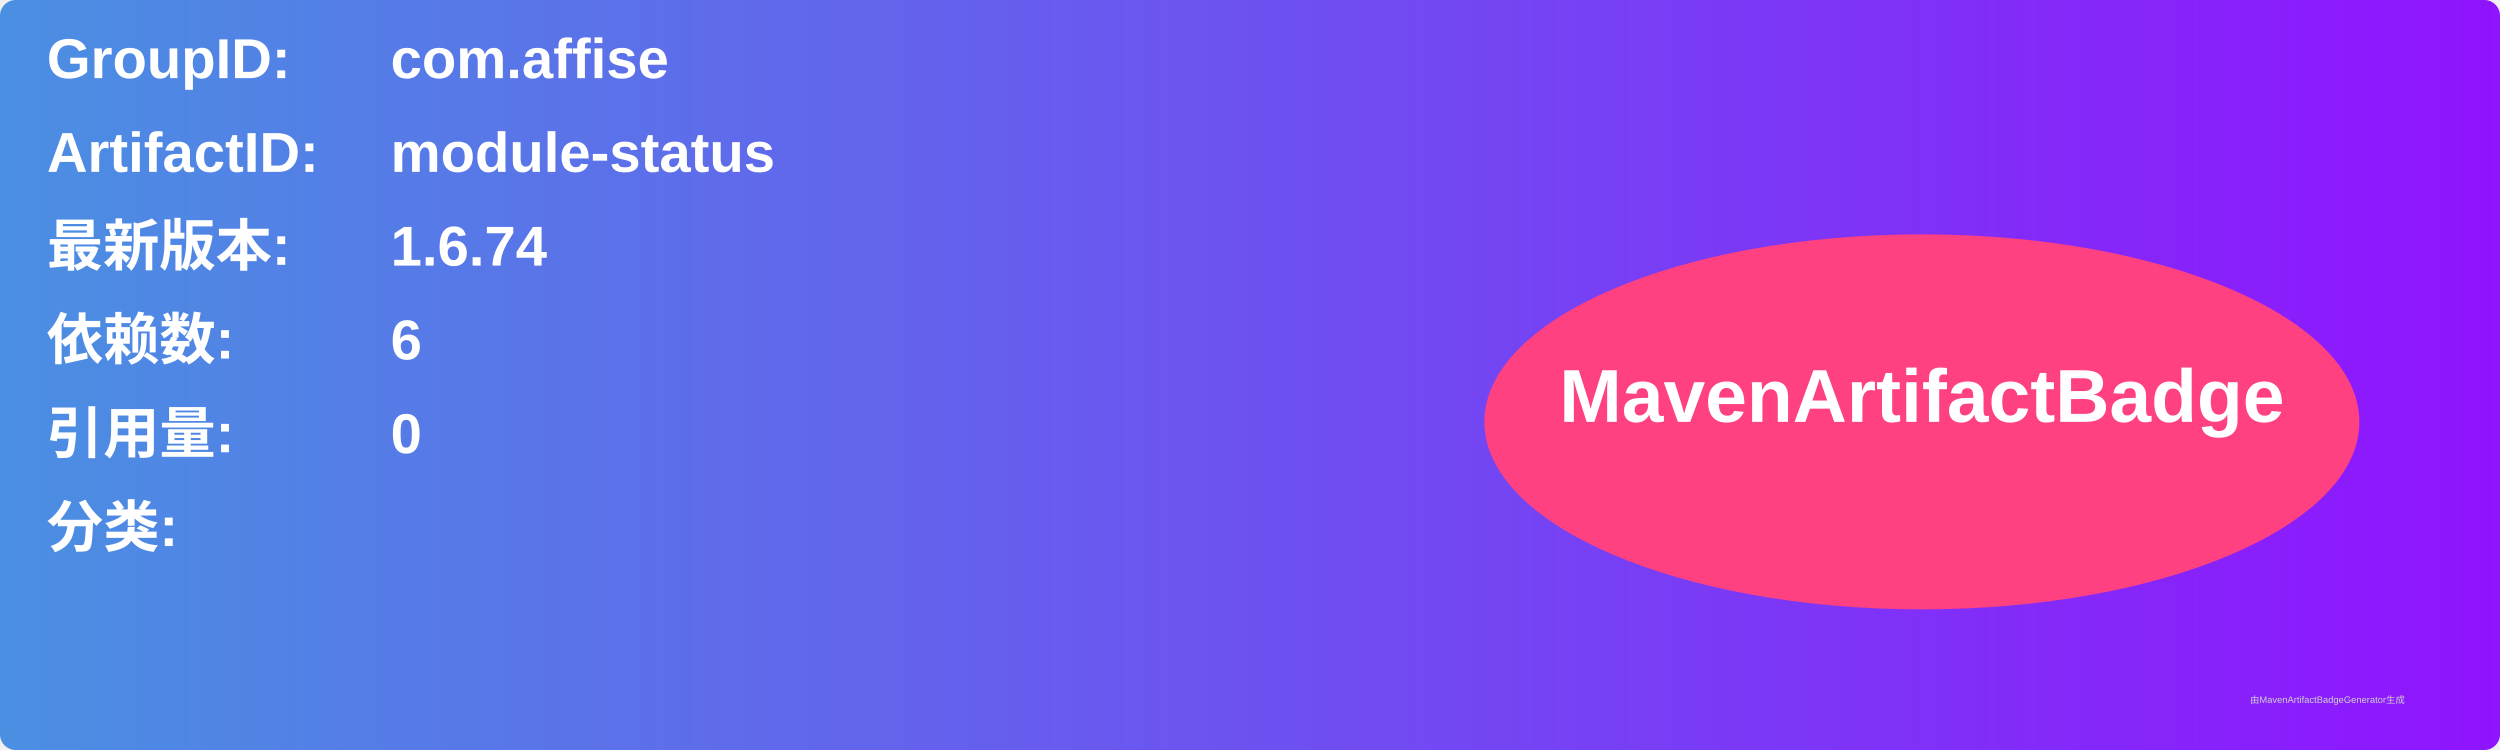
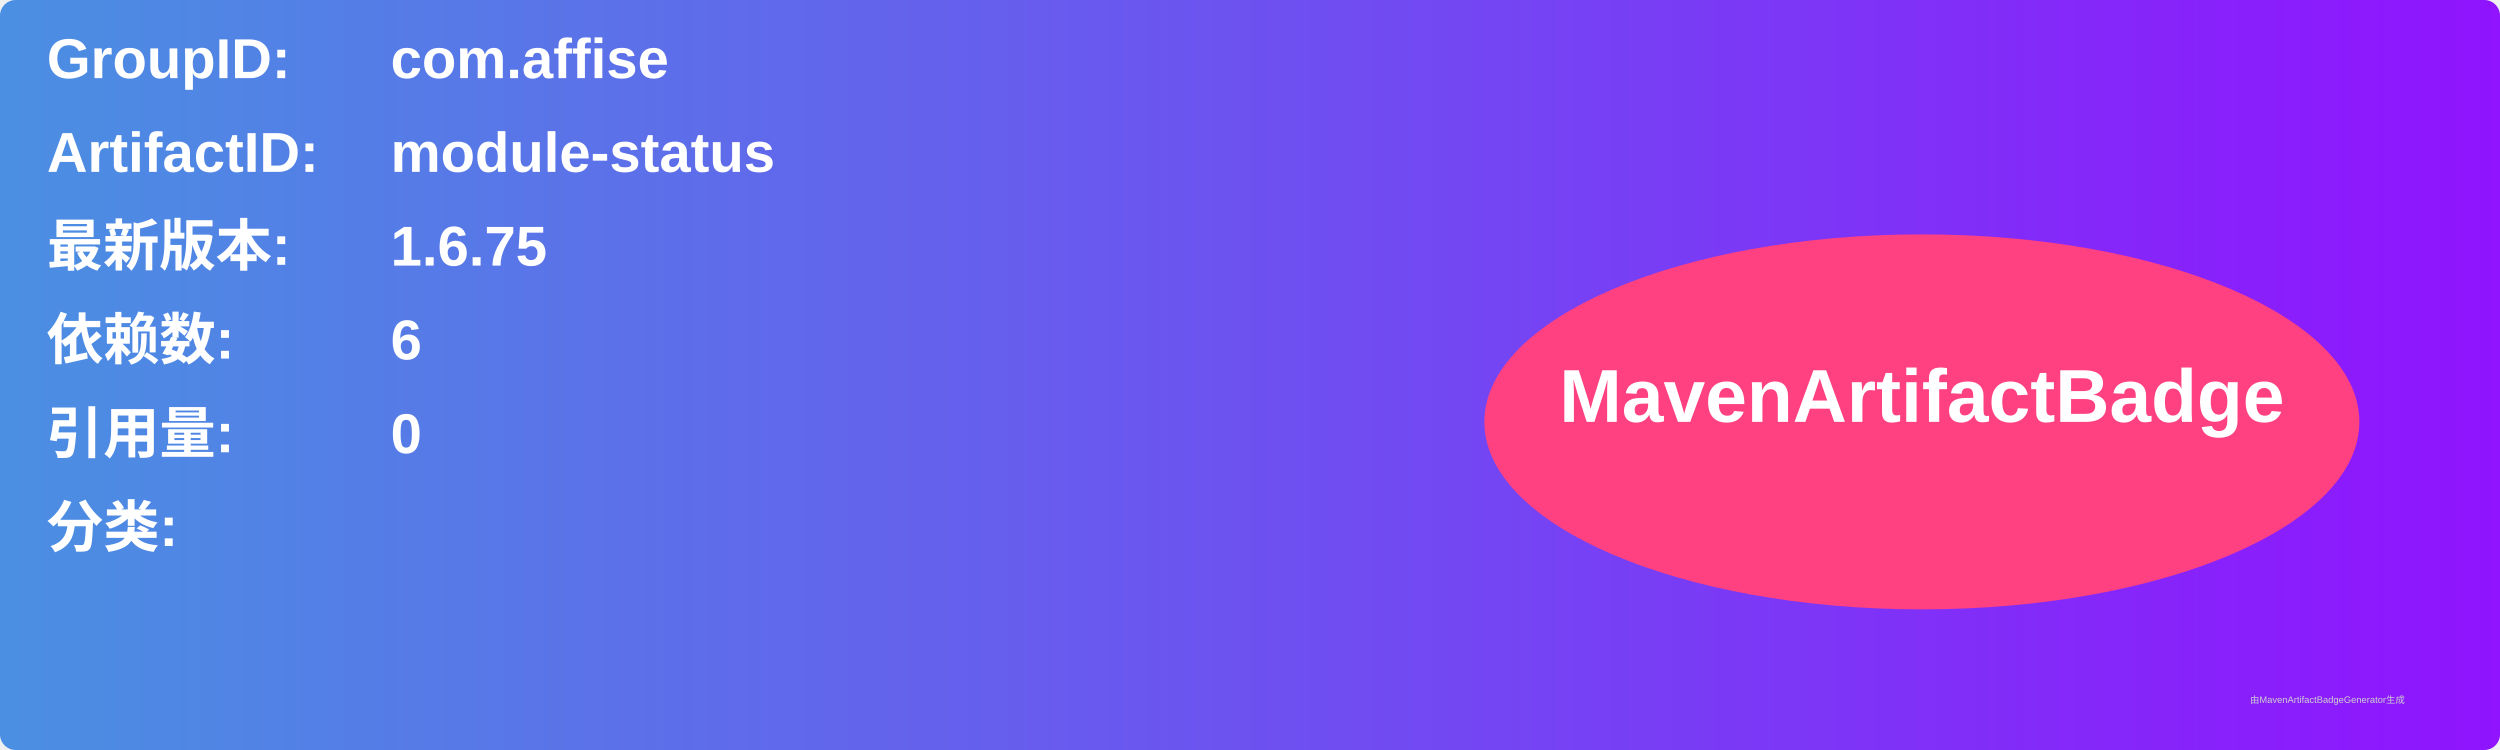
<svg xmlns="http://www.w3.org/2000/svg" width="800" height="240" viewBox="0 0 800 240">
  <linearGradient id="grad" x1="0%" y1="0%" x2="100%" y2="0%">
    <stop offset="0%" stop-color="#4a90e2" />
    <stop offset="100%" stop-color="#9013fe" />
  </linearGradient>
  <rect width="100%" height="100%" rx="5" ry="5" fill="url(#grad)" />
  <g transform="translate(15, 15)">
    <text x="0" y="10" font-family="Arial" font-size="18" fill="white" font-weight="bold" width="260">GroupID:</text>
    <text x="110" y="10" font-family="Arial" font-size="18" fill="white" font-weight="bold" width="460">com.affise</text>
    <text x="0" y="40" font-family="Arial" font-size="18" fill="white" font-weight="bold" width="260">ArtifactID:</text>
    <text x="110" y="40" font-family="Arial" font-size="18" fill="white" font-weight="bold" width="460">module-status</text>
    <text x="0" y="70" font-family="Arial" font-size="18" fill="white" font-weight="bold">最新版本:</text>
    <text x="110" y="70" font-family="Arial" font-size="18" fill="white" font-weight="bold">
-       <tspan font-weight="bold">1.6.74</tspan>
+       <tspan font-weight="bold">1.6.75</tspan>
    </text>
    <text x="0" y="100" font-family="Arial" font-size="18" fill="white" font-weight="bold">依赖数: </text>
    <text x="110" y="100" font-family="Arial" font-size="18" fill="white">
      <tspan font-weight="bold">6</tspan>
    </text>
    <text x="0" y="130" font-family="Arial" font-size="18" fill="white" font-weight="bold">引用量: </text>
    <text x="110" y="130" font-family="Arial" font-size="18" fill="white">
      <tspan font-weight="bold">0</tspan>
    </text>
    <text x="0" y="160" font-family="Arial" font-size="18" fill="white" font-weight="bold">分类:</text>
    <text x="10" y="190" font-family="Arial" font-size="10" fill="white">
      <tspan font-weight="bold" />
    </text>
    <ellipse cx="600" cy="120" rx="140" ry="60" fill="#ff4081" />
    <text x="600" y="120" text-anchor="middle" font-family="Arial" font-size="24" fill="white" font-weight="bold">MavenArtifactBadge</text>
  </g>
  <text x="720" y="225" font-family="Arial" font-size="3" fill="#d0d0d0">由MavenArtifactBadgeGenerator生成</text>
</svg>
